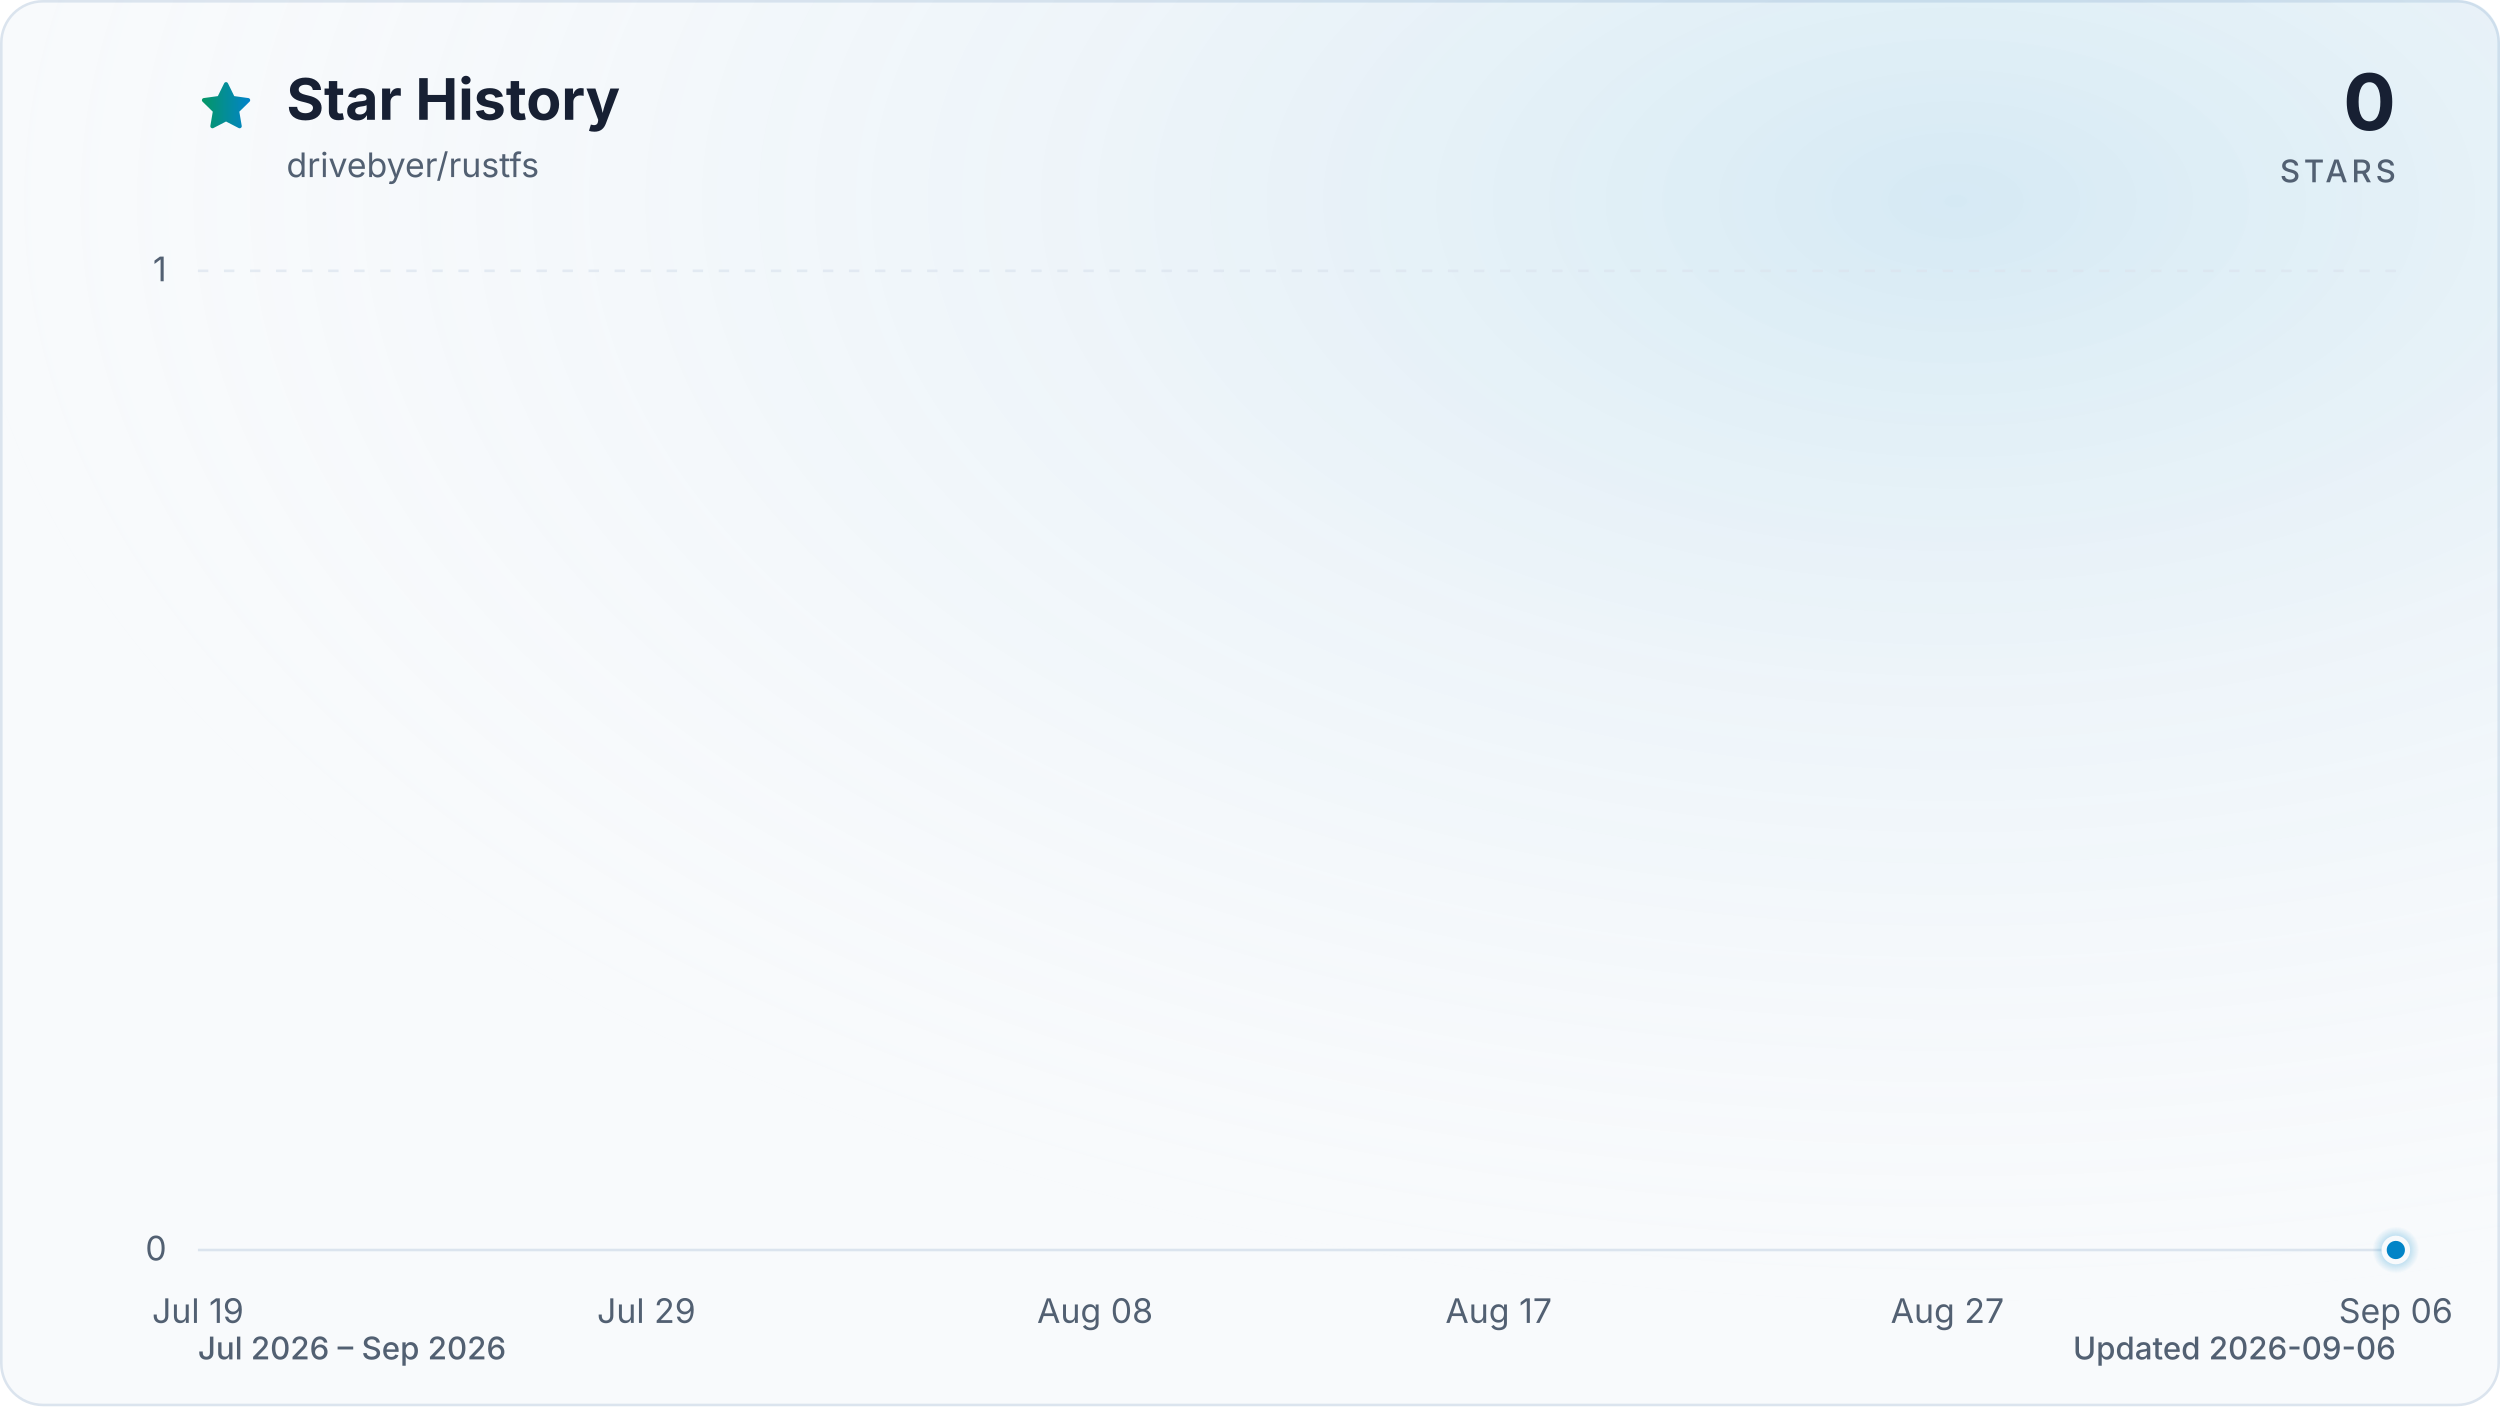
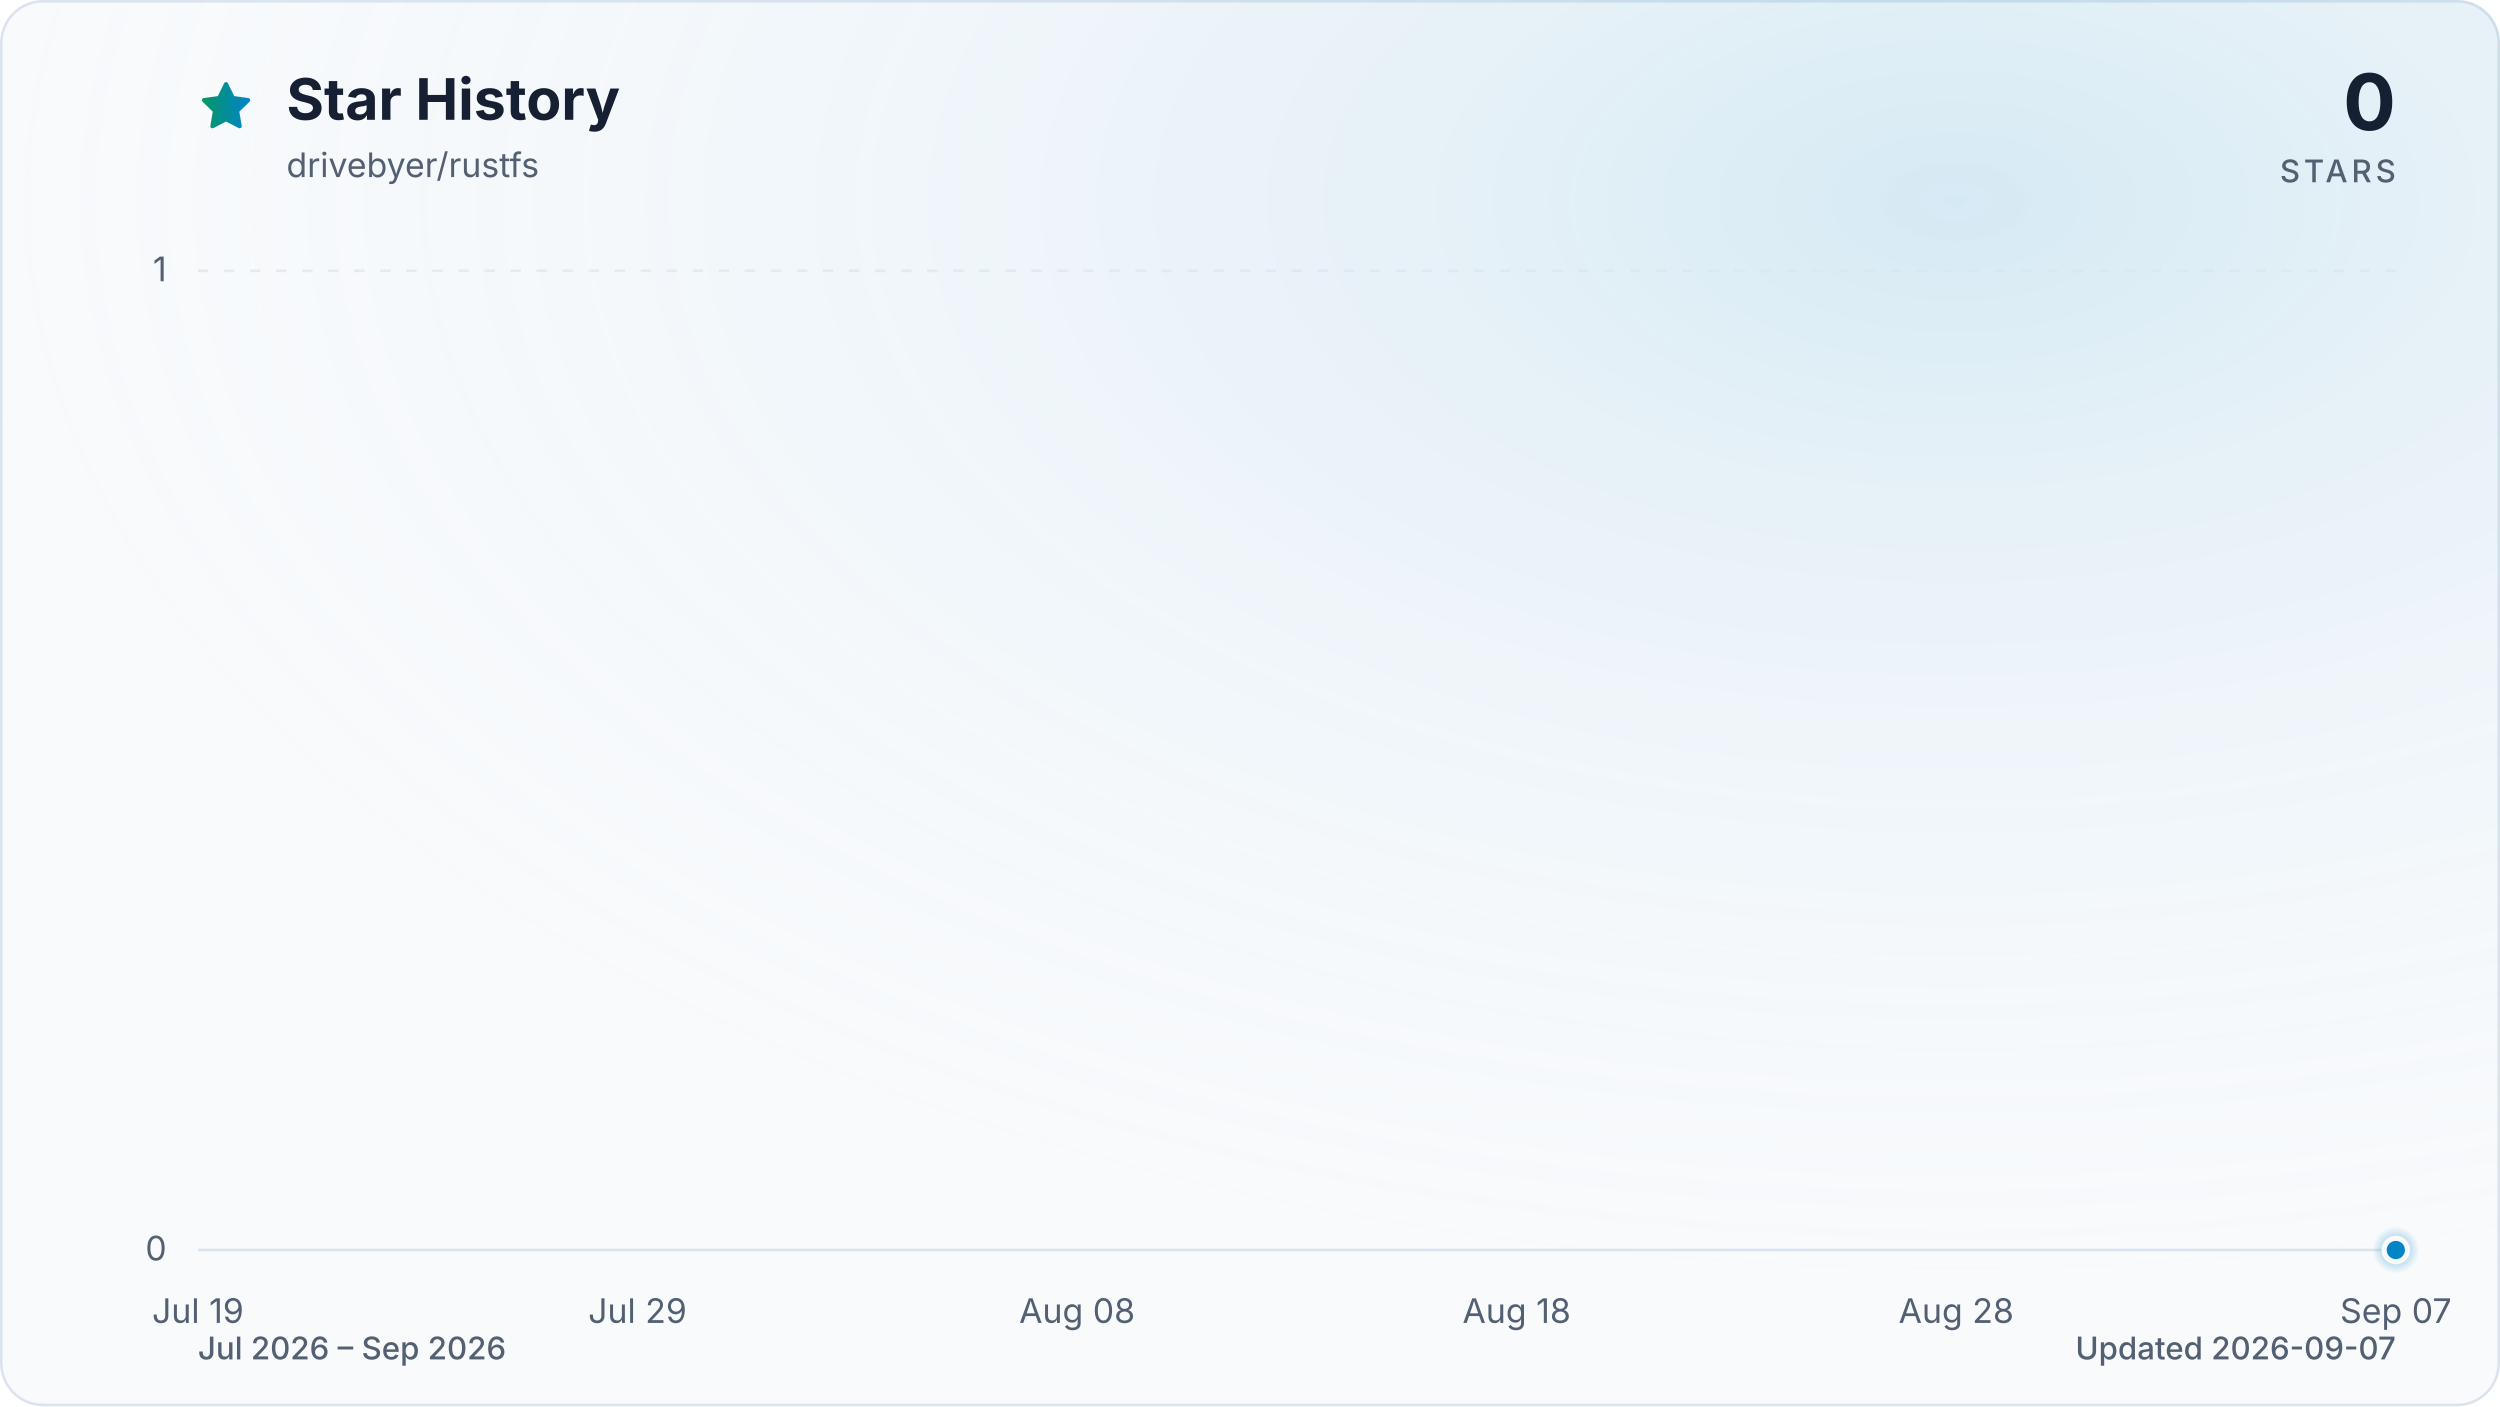
<svg xmlns="http://www.w3.org/2000/svg" viewBox="0 0 960 540" role="img" aria-labelledby="title description" data-style="gradient" data-variant="glow" data-animated="true">
  <defs>
    <linearGradient id="trend" x1="0" y1="0" x2="1" y2="0">
      <stop offset="0%" stop-color="#059669" />
      <stop offset="100%" stop-color="#0284c7" />
    </linearGradient>
    <linearGradient id="area" x1="0" y1="0" x2="0" y2="1">
      <stop offset="0%" stop-color="#059669" stop-opacity="0.30" />
      <stop offset="55%" stop-color="#0284c7" stop-opacity="0.10" />
      <stop offset="100%" stop-color="#0284c7" stop-opacity="0.01" />
    </linearGradient>
    <radialGradient id="marker-halo" cx="50%" cy="50%" r="50%">
      <stop offset="0%" stop-color="#0284c7" stop-opacity="0.55" />
      <stop offset="100%" stop-color="#0284c7" stop-opacity="0" />
    </radialGradient>
    <radialGradient id="surface-glow" cx="78%" cy="14%" r="80%">
      <stop offset="0%" stop-color="#0284c7" stop-opacity="0.14" />
      <stop offset="100%" stop-color="#f8fafc" stop-opacity="0" />
    </radialGradient>
    <filter id="trend-glow" x="-20%" y="-20%" width="140%" height="140%">
      <feGaussianBlur stdDeviation="7" />
    </filter>
  </defs>
  <style>
.trend-enter{transform-box:fill-box;transform-origin:center;animation:trend-enter 520ms cubic-bezier(0.16,1,0.3,1)}
.marker-enter{transform-box:fill-box;transform-origin:center;animation:marker-enter 320ms cubic-bezier(0.16,1,0.3,1) 200ms both}
.marker-pulse{transform-box:fill-box;transform-origin:center;animation:marker-pulse 2.6s ease-out infinite}
@keyframes trend-enter{from{opacity:.35;transform:translateY(10px)}to{opacity:1;transform:translateY(0)}}
@keyframes marker-enter{from{opacity:0;transform:scale(.4)}to{opacity:1;transform:scale(1)}}
@keyframes marker-pulse{0%{opacity:.5;transform:scale(.7)}70%,100%{opacity:0;transform:scale(2.1)}}
@media (prefers-reduced-motion:reduce){.trend-enter,.marker-enter,.marker-pulse{animation:none!important}}
@media (prefers-reduced-motion:reduce){.marker-pulse{opacity:0}}
</style>
  <rect x="0.5" y="0.5" width="959" height="539" fill="#f8fafc" stroke="#dbe4ee" stroke-width="1" rx="16" />
  <rect width="960" height="540" fill="url(#surface-glow)" rx="16" />
  <path d="M12 2.6l2.9 5.9 6.5.9-4.7 4.6 1.1 6.5-5.8-3-5.8 3 1.1-6.5-4.7-4.6 6.5-.9L12 2.6Z" transform="translate(76 30) scale(.9)" fill="url(#trend)" stroke="url(#trend)" stroke-width="1.8" stroke-linejoin="round" aria-hidden="true" />
  <text x="110" y="46" fill="#172033" font-family="ui-sans-serif, system-ui, -apple-system, BlinkMacSystemFont, 'Segoe UI', sans-serif" font-size="22" font-weight="700">Star History</text>
  <text x="110" y="68" fill="#526072" font-family="ui-sans-serif, system-ui, -apple-system, BlinkMacSystemFont, 'Segoe UI', sans-serif" font-size="13">drivebyer/rustfs</text>
  <text x="920" y="50" fill="#172033" font-family="ui-sans-serif, system-ui, -apple-system, BlinkMacSystemFont, 'Segoe UI', sans-serif" font-size="30" font-weight="700" text-anchor="end">0</text>
  <text x="920" y="70" fill="#526072" font-family="ui-sans-serif, system-ui, -apple-system, BlinkMacSystemFont, 'Segoe UI', sans-serif" font-size="12" font-weight="500" letter-spacing="1.5" text-anchor="end">STARS</text>
  <line x1="76" y1="480.0" x2="920" y2="480.0" stroke="#dbe4ee" stroke-width="1" stroke-dasharray="0" opacity="1" />
  <text x="64" y="484.0" fill="#526072" font-family="ui-sans-serif, system-ui, -apple-system, BlinkMacSystemFont, 'Segoe UI', sans-serif" font-size="13" text-anchor="end">0</text>
  <line x1="76" y1="104.0" x2="920" y2="104.0" stroke="#dbe4ee" stroke-width="1" stroke-dasharray="4 6" opacity="0.7" />
  <text x="64" y="108.0" fill="#526072" font-family="ui-sans-serif, system-ui, -apple-system, BlinkMacSystemFont, 'Segoe UI', sans-serif" font-size="13" text-anchor="end">1</text>
  <text x="76.0" y="508" fill="#526072" font-family="ui-sans-serif, system-ui, -apple-system, BlinkMacSystemFont, 'Segoe UI', sans-serif" font-size="13" text-anchor="middle">Jul 19</text>
-   <text x="248.2" y="508" fill="#526072" font-family="ui-sans-serif, system-ui, -apple-system, BlinkMacSystemFont, 'Segoe UI', sans-serif" font-size="13" text-anchor="middle">Jul 29</text>
-   <text x="420.5" y="508" fill="#526072" font-family="ui-sans-serif, system-ui, -apple-system, BlinkMacSystemFont, 'Segoe UI', sans-serif" font-size="13" text-anchor="middle">Aug 08</text>
-   <text x="575.5" y="508" fill="#526072" font-family="ui-sans-serif, system-ui, -apple-system, BlinkMacSystemFont, 'Segoe UI', sans-serif" font-size="13" text-anchor="middle">Aug 17</text>
-   <text x="747.8" y="508" fill="#526072" font-family="ui-sans-serif, system-ui, -apple-system, BlinkMacSystemFont, 'Segoe UI', sans-serif" font-size="13" text-anchor="middle">Aug 27</text>
-   <text x="920.0" y="508" fill="#526072" font-family="ui-sans-serif, system-ui, -apple-system, BlinkMacSystemFont, 'Segoe UI', sans-serif" font-size="13" text-anchor="middle">Sep 06</text>
+   <text x="244.8" y="508" fill="#526072" font-family="ui-sans-serif, system-ui, -apple-system, BlinkMacSystemFont, 'Segoe UI', sans-serif" font-size="13" text-anchor="middle">Jul 29</text>
+   <text x="413.6" y="508" fill="#526072" font-family="ui-sans-serif, system-ui, -apple-system, BlinkMacSystemFont, 'Segoe UI', sans-serif" font-size="13" text-anchor="middle">Aug 08</text>
+   <text x="582.4" y="508" fill="#526072" font-family="ui-sans-serif, system-ui, -apple-system, BlinkMacSystemFont, 'Segoe UI', sans-serif" font-size="13" text-anchor="middle">Aug 18</text>
+   <text x="751.2" y="508" fill="#526072" font-family="ui-sans-serif, system-ui, -apple-system, BlinkMacSystemFont, 'Segoe UI', sans-serif" font-size="13" text-anchor="middle">Aug 28</text>
+   <text x="920.0" y="508" fill="#526072" font-family="ui-sans-serif, system-ui, -apple-system, BlinkMacSystemFont, 'Segoe UI', sans-serif" font-size="13" text-anchor="middle">Sep 07</text>
  <g class="trend-enter">
-     <path d="M 76.0 480.0 C 81.7 480.0, 87.5 480.0, 93.2 480.0 C 99.0 480.0, 104.7 480.0, 110.4 480.0 C 116.2 480.0, 121.9 480.0, 127.7 480.0 C 133.4 480.0, 139.2 480.0, 144.9 480.0 C 150.6 480.0, 156.4 480.0, 162.1 480.0 C 167.9 480.0, 173.6 480.0, 179.3 480.0 C 185.1 480.0, 190.8 480.0, 196.6 480.0 C 202.3 480.0, 208.1 480.0, 213.8 480.0 C 219.5 480.0, 225.3 480.0, 231.0 480.0 C 236.8 480.0, 242.5 480.0, 248.2 480.0 C 254.0 480.0, 259.7 480.0, 265.5 480.0 C 271.2 480.0, 277.0 480.0, 282.7 480.0 C 288.4 480.0, 294.2 480.0, 299.9 480.0 C 305.7 480.0, 311.4 480.0, 317.1 480.0 C 322.9 480.0, 328.6 480.0, 334.4 480.0 C 340.1 480.0, 345.9 480.0, 351.6 480.0 C 357.3 480.0, 363.1 480.0, 368.8 480.0 C 374.6 480.0, 380.3 480.0, 386.0 480.0 C 391.8 480.0, 397.5 480.0, 403.3 480.0 C 409.0 480.0, 414.7 480.0, 420.5 480.0 C 426.2 480.0, 432.0 480.0, 437.7 480.0 C 443.5 480.0, 449.2 480.0, 454.9 480.0 C 460.7 480.0, 466.4 480.0, 472.2 480.0 C 477.9 480.0, 483.6 480.0, 489.4 480.0 C 495.1 480.0, 500.9 480.0, 506.6 480.0 C 512.4 480.0, 518.1 480.0, 523.8 480.0 C 529.6 480.0, 535.3 480.0, 541.1 480.0 C 546.8 480.0, 552.5 480.0, 558.3 480.0 C 564.0 480.0, 569.8 480.0, 575.5 480.0 C 581.3 480.0, 587.0 480.0, 592.7 480.0 C 598.5 480.0, 604.2 480.0, 610.0 480.0 C 615.7 480.0, 621.4 480.0, 627.2 480.0 C 632.9 480.0, 638.7 480.0, 644.4 480.0 C 650.1 480.0, 655.9 480.0, 661.6 480.0 C 667.4 480.0, 673.1 480.0, 678.9 480.0 C 684.6 480.0, 690.3 480.0, 696.1 480.0 C 701.8 480.0, 707.6 480.0, 713.3 480.0 C 719.0 480.0, 724.8 480.0, 730.5 480.0 C 736.3 480.0, 742.0 480.0, 747.8 480.0 C 753.5 480.0, 759.2 480.0, 765.0 480.0 C 770.7 480.0, 776.5 480.0, 782.2 480.0 C 787.9 480.0, 793.7 480.0, 799.4 480.0 C 805.2 480.0, 810.9 480.0, 816.7 480.0 C 822.4 480.0, 828.1 480.0, 833.9 480.0 C 839.6 480.0, 845.4 480.0, 851.1 480.0 C 856.8 480.0, 862.6 480.0, 868.3 480.0 C 874.1 480.0, 879.8 480.0, 885.6 480.0 C 891.3 480.0, 897.0 480.0, 902.8 480.0 C 908.5 480.0, 914.3 480.0, 920.0 480.0 L 920.0 480.0 L 76.0 480.0 Z" fill="url(#area)" />
-     <path d="M 76.0 480.0 C 81.7 480.0, 87.5 480.0, 93.2 480.0 C 99.0 480.0, 104.7 480.0, 110.4 480.0 C 116.2 480.0, 121.9 480.0, 127.7 480.0 C 133.4 480.0, 139.2 480.0, 144.9 480.0 C 150.6 480.0, 156.4 480.0, 162.1 480.0 C 167.9 480.0, 173.6 480.0, 179.3 480.0 C 185.1 480.0, 190.8 480.0, 196.6 480.0 C 202.3 480.0, 208.1 480.0, 213.8 480.0 C 219.5 480.0, 225.3 480.0, 231.0 480.0 C 236.8 480.0, 242.5 480.0, 248.2 480.0 C 254.0 480.0, 259.7 480.0, 265.5 480.0 C 271.2 480.0, 277.0 480.0, 282.7 480.0 C 288.4 480.0, 294.2 480.0, 299.9 480.0 C 305.7 480.0, 311.4 480.0, 317.1 480.0 C 322.9 480.0, 328.6 480.0, 334.4 480.0 C 340.1 480.0, 345.9 480.0, 351.6 480.0 C 357.3 480.0, 363.1 480.0, 368.8 480.0 C 374.6 480.0, 380.3 480.0, 386.0 480.0 C 391.8 480.0, 397.5 480.0, 403.3 480.0 C 409.0 480.0, 414.7 480.0, 420.5 480.0 C 426.2 480.0, 432.0 480.0, 437.7 480.0 C 443.5 480.0, 449.2 480.0, 454.9 480.0 C 460.7 480.0, 466.4 480.0, 472.2 480.0 C 477.9 480.0, 483.6 480.0, 489.4 480.0 C 495.1 480.0, 500.9 480.0, 506.6 480.0 C 512.4 480.0, 518.1 480.0, 523.8 480.0 C 529.6 480.0, 535.3 480.0, 541.1 480.0 C 546.8 480.0, 552.5 480.0, 558.3 480.0 C 564.0 480.0, 569.8 480.0, 575.5 480.0 C 581.3 480.0, 587.0 480.0, 592.7 480.0 C 598.5 480.0, 604.2 480.0, 610.0 480.0 C 615.7 480.0, 621.4 480.0, 627.2 480.0 C 632.9 480.0, 638.7 480.0, 644.4 480.0 C 650.1 480.0, 655.9 480.0, 661.6 480.0 C 667.4 480.0, 673.1 480.0, 678.9 480.0 C 684.6 480.0, 690.3 480.0, 696.1 480.0 C 701.8 480.0, 707.6 480.0, 713.3 480.0 C 719.0 480.0, 724.8 480.0, 730.5 480.0 C 736.3 480.0, 742.0 480.0, 747.8 480.0 C 753.5 480.0, 759.2 480.0, 765.0 480.0 C 770.7 480.0, 776.5 480.0, 782.2 480.0 C 787.9 480.0, 793.7 480.0, 799.4 480.0 C 805.2 480.0, 810.9 480.0, 816.7 480.0 C 822.4 480.0, 828.1 480.0, 833.9 480.0 C 839.6 480.0, 845.4 480.0, 851.1 480.0 C 856.8 480.0, 862.6 480.0, 868.3 480.0 C 874.1 480.0, 879.8 480.0, 885.6 480.0 C 891.3 480.0, 897.0 480.0, 902.8 480.0 C 908.5 480.0, 914.3 480.0, 920.0 480.0" fill="none" stroke="url(#trend)" stroke-width="12" stroke-linecap="round" stroke-linejoin="round" opacity="0.16" filter="url(#trend-glow)" />
-     <path d="M 76.0 480.0 C 81.7 480.0, 87.5 480.0, 93.2 480.0 C 99.0 480.0, 104.7 480.0, 110.4 480.0 C 116.2 480.0, 121.9 480.0, 127.7 480.0 C 133.4 480.0, 139.2 480.0, 144.9 480.0 C 150.6 480.0, 156.4 480.0, 162.1 480.0 C 167.9 480.0, 173.6 480.0, 179.3 480.0 C 185.1 480.0, 190.8 480.0, 196.6 480.0 C 202.3 480.0, 208.1 480.0, 213.8 480.0 C 219.5 480.0, 225.3 480.0, 231.0 480.0 C 236.8 480.0, 242.5 480.0, 248.2 480.0 C 254.0 480.0, 259.7 480.0, 265.5 480.0 C 271.2 480.0, 277.0 480.0, 282.7 480.0 C 288.4 480.0, 294.2 480.0, 299.9 480.0 C 305.7 480.0, 311.4 480.0, 317.1 480.0 C 322.9 480.0, 328.6 480.0, 334.4 480.0 C 340.1 480.0, 345.9 480.0, 351.6 480.0 C 357.3 480.0, 363.1 480.0, 368.8 480.0 C 374.6 480.0, 380.3 480.0, 386.0 480.0 C 391.8 480.0, 397.5 480.0, 403.3 480.0 C 409.0 480.0, 414.7 480.0, 420.5 480.0 C 426.2 480.0, 432.0 480.0, 437.7 480.0 C 443.5 480.0, 449.2 480.0, 454.9 480.0 C 460.7 480.0, 466.4 480.0, 472.2 480.0 C 477.9 480.0, 483.6 480.0, 489.4 480.0 C 495.1 480.0, 500.9 480.0, 506.6 480.0 C 512.4 480.0, 518.1 480.0, 523.8 480.0 C 529.6 480.0, 535.3 480.0, 541.1 480.0 C 546.8 480.0, 552.5 480.0, 558.3 480.0 C 564.0 480.0, 569.8 480.0, 575.5 480.0 C 581.3 480.0, 587.0 480.0, 592.7 480.0 C 598.5 480.0, 604.2 480.0, 610.0 480.0 C 615.7 480.0, 621.4 480.0, 627.2 480.0 C 632.9 480.0, 638.7 480.0, 644.4 480.0 C 650.1 480.0, 655.9 480.0, 661.6 480.0 C 667.4 480.0, 673.1 480.0, 678.9 480.0 C 684.6 480.0, 690.3 480.0, 696.1 480.0 C 701.8 480.0, 707.6 480.0, 713.3 480.0 C 719.0 480.0, 724.8 480.0, 730.5 480.0 C 736.3 480.0, 742.0 480.0, 747.8 480.0 C 753.5 480.0, 759.2 480.0, 765.0 480.0 C 770.7 480.0, 776.5 480.0, 782.2 480.0 C 787.9 480.0, 793.7 480.0, 799.4 480.0 C 805.2 480.0, 810.9 480.0, 816.7 480.0 C 822.4 480.0, 828.1 480.0, 833.9 480.0 C 839.6 480.0, 845.4 480.0, 851.1 480.0 C 856.8 480.0, 862.6 480.0, 868.3 480.0 C 874.1 480.0, 879.8 480.0, 885.6 480.0 C 891.3 480.0, 897.0 480.0, 902.8 480.0 C 908.5 480.0, 914.3 480.0, 920.0 480.0" fill="none" stroke="url(#trend)" stroke-width="3" stroke-linecap="round" stroke-linejoin="round" />
+     <path d="M 76.0 480.0 C 81.6 480.0, 87.3 480.0, 92.9 480.0 C 98.5 480.0, 104.1 480.0, 109.8 480.0 C 115.4 480.0, 121.0 480.0, 126.6 480.0 C 132.3 480.0, 137.9 480.0, 143.5 480.0 C 149.1 480.0, 154.8 480.0, 160.4 480.0 C 166.0 480.0, 171.7 480.0, 177.3 480.0 C 182.9 480.0, 188.5 480.0, 194.2 480.0 C 199.8 480.0, 205.4 480.0, 211.0 480.0 C 216.7 480.0, 222.3 480.0, 227.9 480.0 C 233.5 480.0, 239.2 480.0, 244.8 480.0 C 250.4 480.0, 256.1 480.0, 261.7 480.0 C 267.3 480.0, 272.9 480.0, 278.6 480.0 C 284.2 480.0, 289.8 480.0, 295.4 480.0 C 301.1 480.0, 306.7 480.0, 312.3 480.0 C 317.9 480.0, 323.6 480.0, 329.2 480.0 C 334.8 480.0, 340.5 480.0, 346.1 480.0 C 351.7 480.0, 357.3 480.0, 363.0 480.0 C 368.6 480.0, 374.2 480.0, 379.8 480.0 C 385.5 480.0, 391.1 480.0, 396.7 480.0 C 402.3 480.0, 408.0 480.0, 413.6 480.0 C 419.2 480.0, 424.9 480.0, 430.5 480.0 C 436.1 480.0, 441.7 480.0, 447.4 480.0 C 453.0 480.0, 458.6 480.0, 464.2 480.0 C 469.9 480.0, 475.5 480.0, 481.1 480.0 C 486.7 480.0, 492.4 480.0, 498.0 480.0 C 503.6 480.0, 509.3 480.0, 514.9 480.0 C 520.5 480.0, 526.1 480.0, 531.8 480.0 C 537.4 480.0, 543.0 480.0, 548.6 480.0 C 554.3 480.0, 559.9 480.0, 565.5 480.0 C 571.1 480.0, 576.8 480.0, 582.4 480.0 C 588.0 480.0, 593.7 480.0, 599.3 480.0 C 604.9 480.0, 610.5 480.0, 616.2 480.0 C 621.8 480.0, 627.4 480.0, 633.0 480.0 C 638.7 480.0, 644.3 480.0, 649.9 480.0 C 655.5 480.0, 661.2 480.0, 666.8 480.0 C 672.4 480.0, 678.1 480.0, 683.7 480.0 C 689.3 480.0, 694.9 480.0, 700.6 480.0 C 706.2 480.0, 711.8 480.0, 717.4 480.0 C 723.1 480.0, 728.7 480.0, 734.3 480.0 C 739.9 480.0, 745.6 480.0, 751.2 480.0 C 756.8 480.0, 762.5 480.0, 768.1 480.0 C 773.7 480.0, 779.3 480.0, 785.0 480.0 C 790.6 480.0, 796.2 480.0, 801.8 480.0 C 807.5 480.0, 813.1 480.0, 818.7 480.0 C 824.3 480.0, 830.0 480.0, 835.6 480.0 C 841.2 480.0, 846.9 480.0, 852.5 480.0 C 858.1 480.0, 863.7 480.0, 869.4 480.0 C 875.0 480.0, 880.6 480.0, 886.2 480.0 C 891.9 480.0, 897.5 480.0, 903.1 480.0 C 908.7 480.0, 914.4 480.0, 920.0 480.0 L 920.0 480.0 L 76.0 480.0 Z" fill="url(#area)" />
+     <path d="M 76.0 480.0 C 81.6 480.0, 87.3 480.0, 92.9 480.0 C 98.5 480.0, 104.1 480.0, 109.8 480.0 C 115.4 480.0, 121.0 480.0, 126.6 480.0 C 132.3 480.0, 137.9 480.0, 143.5 480.0 C 149.1 480.0, 154.8 480.0, 160.4 480.0 C 166.0 480.0, 171.7 480.0, 177.3 480.0 C 182.9 480.0, 188.5 480.0, 194.2 480.0 C 199.8 480.0, 205.4 480.0, 211.0 480.0 C 216.7 480.0, 222.3 480.0, 227.9 480.0 C 233.5 480.0, 239.2 480.0, 244.8 480.0 C 250.4 480.0, 256.1 480.0, 261.7 480.0 C 267.3 480.0, 272.9 480.0, 278.6 480.0 C 284.2 480.0, 289.8 480.0, 295.4 480.0 C 301.1 480.0, 306.7 480.0, 312.3 480.0 C 317.9 480.0, 323.6 480.0, 329.2 480.0 C 334.8 480.0, 340.5 480.0, 346.1 480.0 C 351.7 480.0, 357.3 480.0, 363.0 480.0 C 368.6 480.0, 374.2 480.0, 379.8 480.0 C 385.5 480.0, 391.1 480.0, 396.7 480.0 C 402.3 480.0, 408.0 480.0, 413.6 480.0 C 419.2 480.0, 424.9 480.0, 430.5 480.0 C 436.1 480.0, 441.7 480.0, 447.4 480.0 C 453.0 480.0, 458.6 480.0, 464.2 480.0 C 469.9 480.0, 475.5 480.0, 481.1 480.0 C 486.7 480.0, 492.4 480.0, 498.0 480.0 C 503.6 480.0, 509.3 480.0, 514.9 480.0 C 520.5 480.0, 526.1 480.0, 531.8 480.0 C 537.4 480.0, 543.0 480.0, 548.6 480.0 C 554.3 480.0, 559.9 480.0, 565.5 480.0 C 571.1 480.0, 576.8 480.0, 582.4 480.0 C 588.0 480.0, 593.7 480.0, 599.3 480.0 C 604.9 480.0, 610.5 480.0, 616.2 480.0 C 621.8 480.0, 627.4 480.0, 633.0 480.0 C 638.7 480.0, 644.3 480.0, 649.9 480.0 C 655.5 480.0, 661.2 480.0, 666.8 480.0 C 672.4 480.0, 678.1 480.0, 683.7 480.0 C 689.3 480.0, 694.9 480.0, 700.6 480.0 C 706.2 480.0, 711.8 480.0, 717.4 480.0 C 723.1 480.0, 728.7 480.0, 734.3 480.0 C 739.9 480.0, 745.6 480.0, 751.2 480.0 C 756.8 480.0, 762.5 480.0, 768.1 480.0 C 773.7 480.0, 779.3 480.0, 785.0 480.0 C 790.6 480.0, 796.2 480.0, 801.8 480.0 C 807.5 480.0, 813.1 480.0, 818.7 480.0 C 824.3 480.0, 830.0 480.0, 835.6 480.0 C 841.2 480.0, 846.9 480.0, 852.5 480.0 C 858.1 480.0, 863.7 480.0, 869.4 480.0 C 875.0 480.0, 880.6 480.0, 886.2 480.0 C 891.9 480.0, 897.5 480.0, 903.1 480.0 C 908.7 480.0, 914.4 480.0, 920.0 480.0" fill="none" stroke="url(#trend)" stroke-width="12" stroke-linecap="round" stroke-linejoin="round" opacity="0.16" filter="url(#trend-glow)" />
+     <path d="M 76.0 480.0 C 81.6 480.0, 87.3 480.0, 92.9 480.0 C 98.5 480.0, 104.1 480.0, 109.8 480.0 C 115.4 480.0, 121.0 480.0, 126.6 480.0 C 132.3 480.0, 137.9 480.0, 143.5 480.0 C 149.1 480.0, 154.8 480.0, 160.4 480.0 C 166.0 480.0, 171.7 480.0, 177.3 480.0 C 182.9 480.0, 188.5 480.0, 194.2 480.0 C 199.8 480.0, 205.4 480.0, 211.0 480.0 C 216.7 480.0, 222.3 480.0, 227.9 480.0 C 233.5 480.0, 239.2 480.0, 244.8 480.0 C 250.4 480.0, 256.1 480.0, 261.7 480.0 C 267.3 480.0, 272.9 480.0, 278.6 480.0 C 284.2 480.0, 289.8 480.0, 295.4 480.0 C 301.1 480.0, 306.7 480.0, 312.3 480.0 C 317.9 480.0, 323.6 480.0, 329.2 480.0 C 334.8 480.0, 340.5 480.0, 346.1 480.0 C 351.7 480.0, 357.3 480.0, 363.0 480.0 C 368.6 480.0, 374.2 480.0, 379.8 480.0 C 385.5 480.0, 391.1 480.0, 396.7 480.0 C 402.3 480.0, 408.0 480.0, 413.6 480.0 C 419.2 480.0, 424.9 480.0, 430.5 480.0 C 436.1 480.0, 441.7 480.0, 447.4 480.0 C 453.0 480.0, 458.6 480.0, 464.2 480.0 C 469.9 480.0, 475.5 480.0, 481.1 480.0 C 486.7 480.0, 492.4 480.0, 498.0 480.0 C 503.6 480.0, 509.3 480.0, 514.9 480.0 C 520.5 480.0, 526.1 480.0, 531.8 480.0 C 537.4 480.0, 543.0 480.0, 548.6 480.0 C 554.3 480.0, 559.9 480.0, 565.5 480.0 C 571.1 480.0, 576.8 480.0, 582.4 480.0 C 588.0 480.0, 593.7 480.0, 599.3 480.0 C 604.9 480.0, 610.5 480.0, 616.2 480.0 C 621.8 480.0, 627.4 480.0, 633.0 480.0 C 638.7 480.0, 644.3 480.0, 649.9 480.0 C 655.5 480.0, 661.2 480.0, 666.8 480.0 C 672.4 480.0, 678.1 480.0, 683.7 480.0 C 689.3 480.0, 694.9 480.0, 700.6 480.0 C 706.2 480.0, 711.8 480.0, 717.4 480.0 C 723.1 480.0, 728.7 480.0, 734.3 480.0 C 739.9 480.0, 745.6 480.0, 751.2 480.0 C 756.8 480.0, 762.5 480.0, 768.1 480.0 C 773.7 480.0, 779.3 480.0, 785.0 480.0 C 790.6 480.0, 796.2 480.0, 801.8 480.0 C 807.5 480.0, 813.1 480.0, 818.7 480.0 C 824.3 480.0, 830.0 480.0, 835.6 480.0 C 841.2 480.0, 846.9 480.0, 852.5 480.0 C 858.1 480.0, 863.7 480.0, 869.4 480.0 C 875.0 480.0, 880.6 480.0, 886.2 480.0 C 891.9 480.0, 897.5 480.0, 903.1 480.0 C 908.7 480.0, 914.4 480.0, 920.0 480.0" fill="none" stroke="url(#trend)" stroke-width="3" stroke-linecap="round" stroke-linejoin="round" />
  </g>
  <g class="marker-enter">
    <circle class="marker-pulse" cx="920.0" cy="480.0" r="9" fill="url(#marker-halo)" />
    <circle cx="920.0" cy="480.0" r="4.5" fill="#0284c7" stroke="#f8fafc" stroke-width="2" />
  </g>
  <text x="76" y="522" fill="#526072" font-family="ui-sans-serif, system-ui, -apple-system, BlinkMacSystemFont, 'Segoe UI', sans-serif" font-size="12" font-weight="500">Jul 2026 – Sep 2026</text>
-   <text x="920" y="522" fill="#526072" font-family="ui-sans-serif, system-ui, -apple-system, BlinkMacSystemFont, 'Segoe UI', sans-serif" font-size="12" font-weight="500" text-anchor="end">Updated 2026-09-06</text>
+   <text x="920" y="522" fill="#526072" font-family="ui-sans-serif, system-ui, -apple-system, BlinkMacSystemFont, 'Segoe UI', sans-serif" font-size="12" font-weight="500" text-anchor="end">Updated 2026-09-07</text>
</svg>
